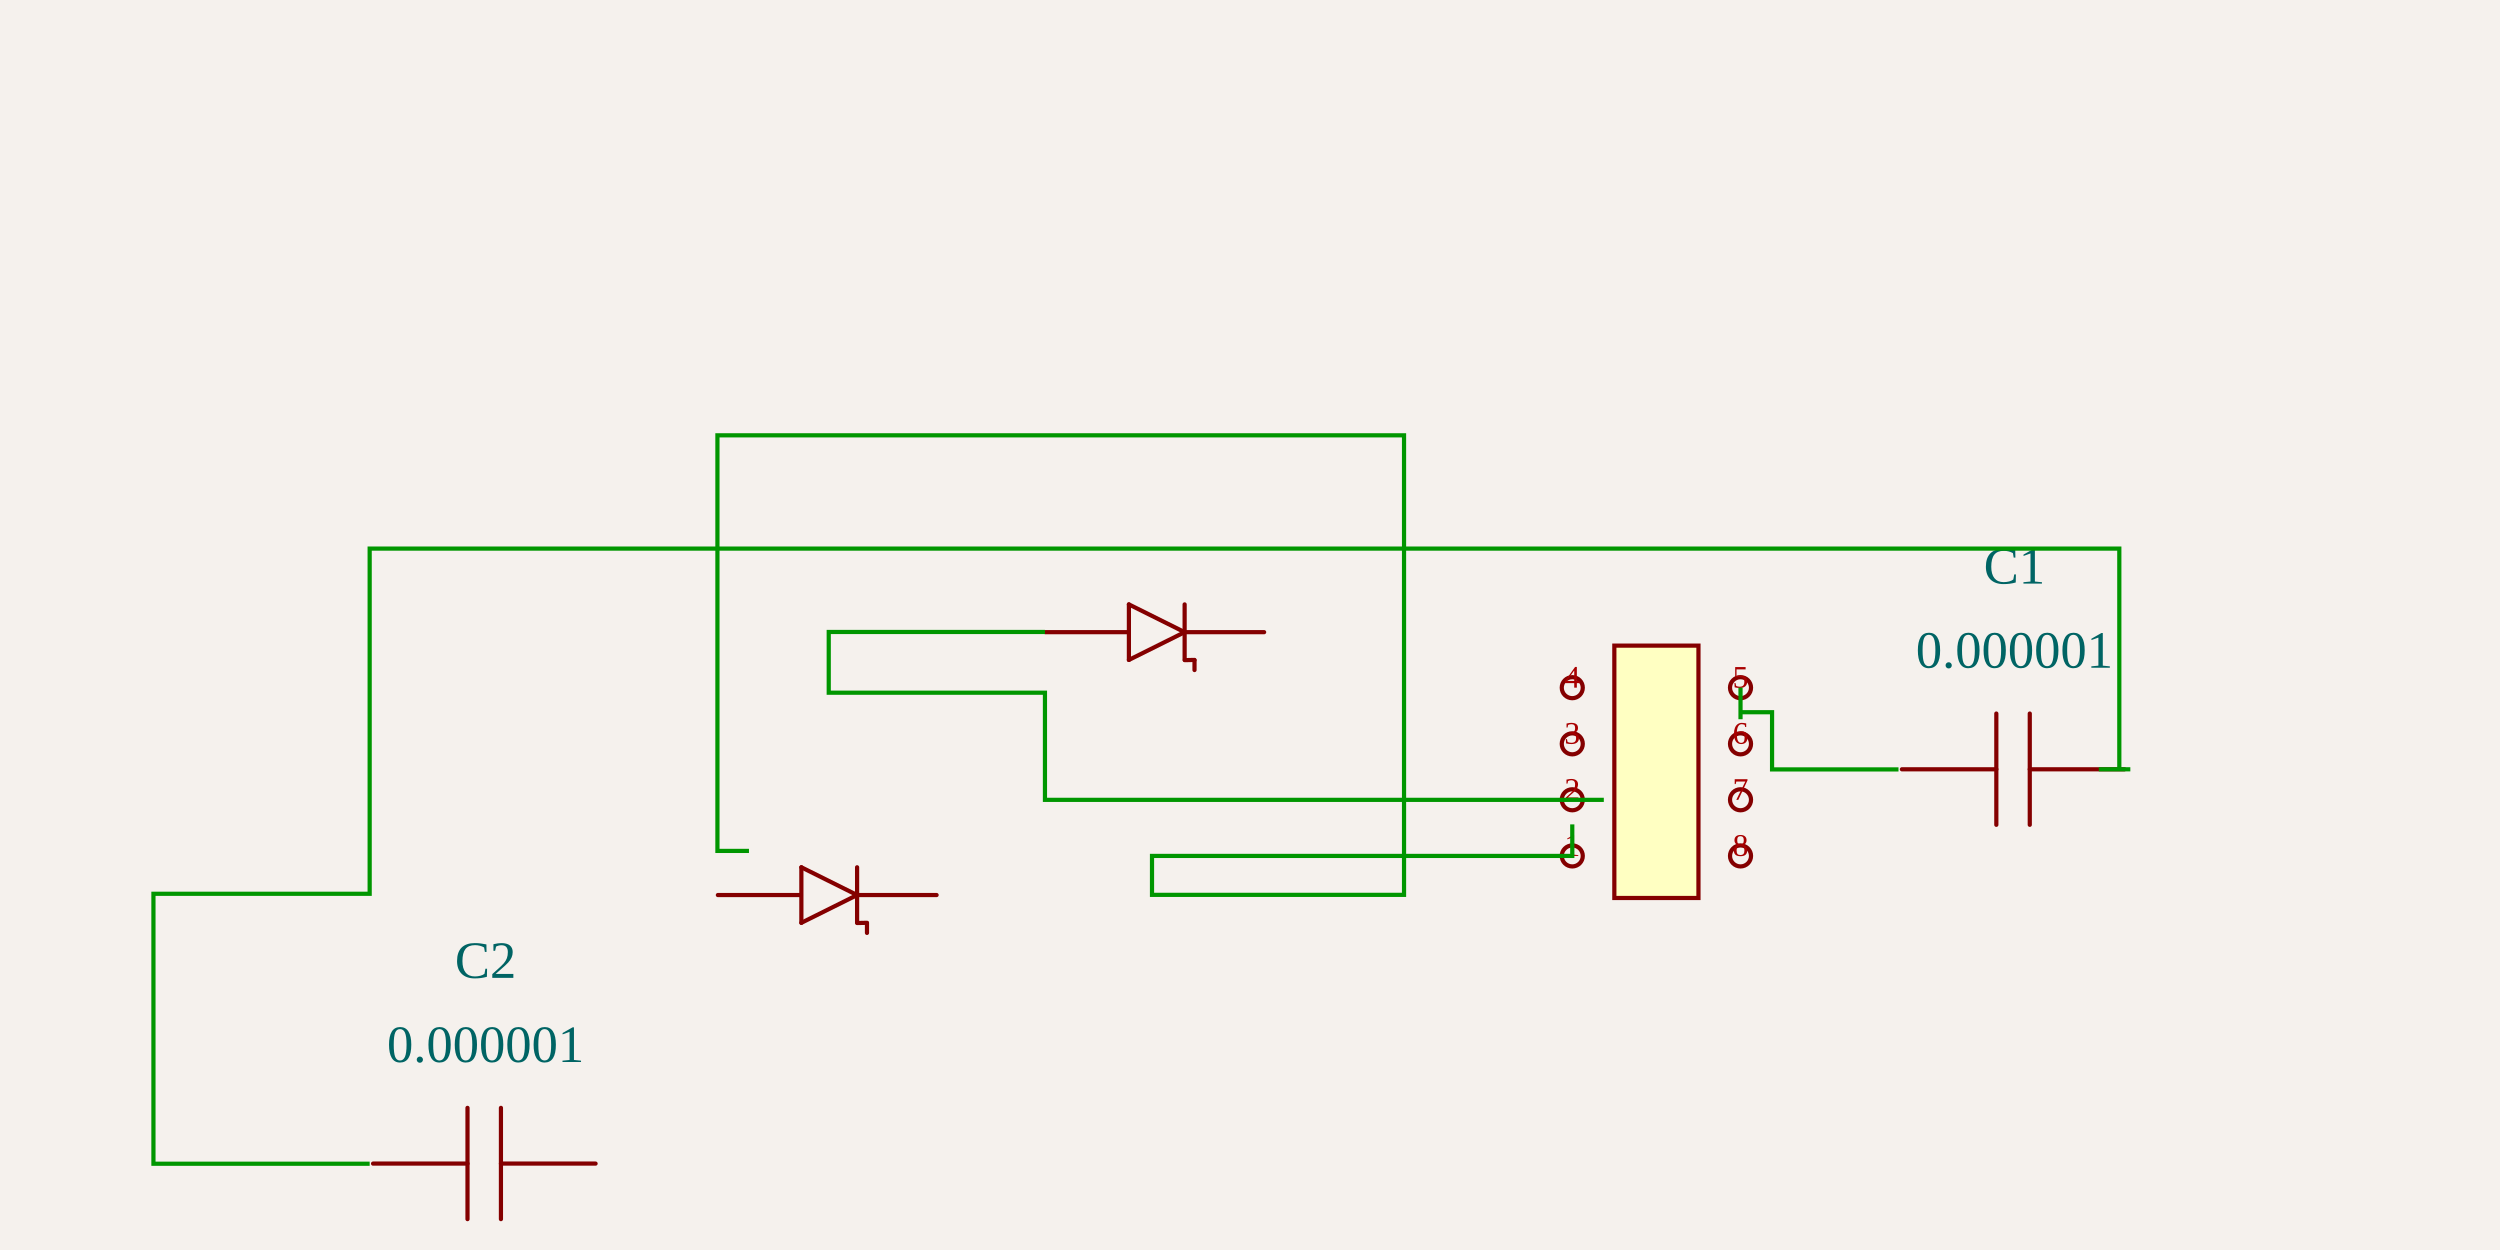
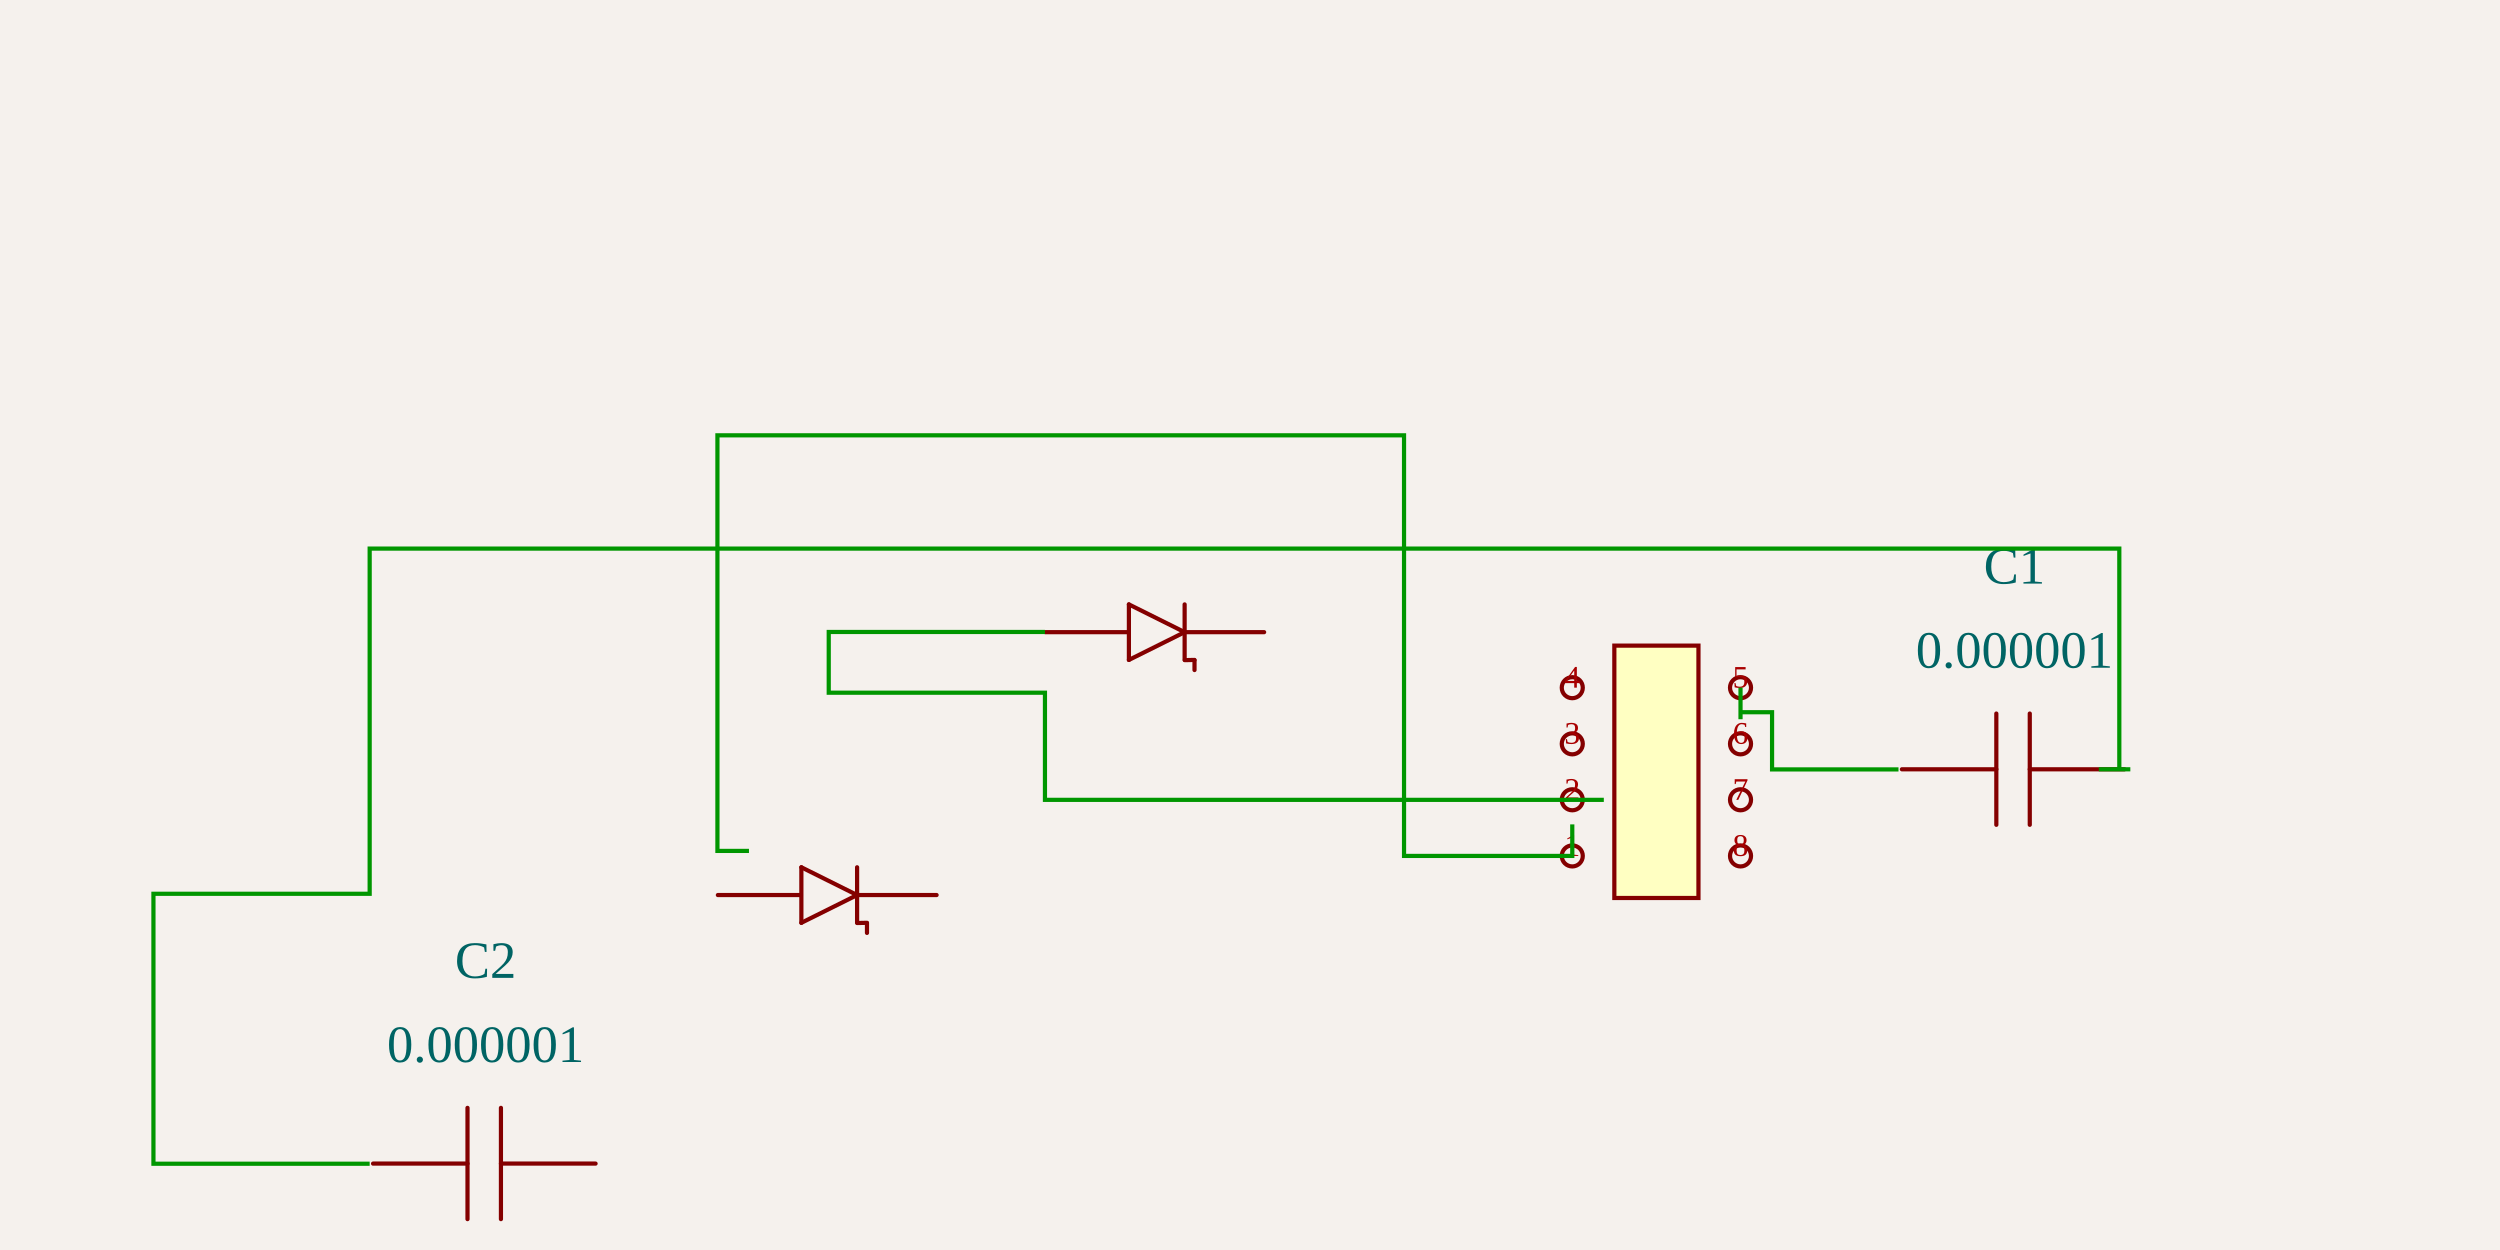
<svg xmlns="http://www.w3.org/2000/svg" width="1200" height="600" style="background-color: rgb(245, 241, 237)">
  <style>
              .boundary { fill: rgb(245, 241, 237); }
              .schematic-boundary { fill: none; stroke: #fff; stroke-width: 0.3; }
              .component { fill: none; stroke: rgb(132, 0, 0); }
              .chip { fill: rgb(255, 255, 194); stroke: rgb(132, 0, 0); }
              .component-pin { fill: none; stroke: rgb(132, 0, 0); }
              .trace { stroke: rgb(0, 150, 0); stroke-width: 2.019; fill: none; }
              .text { font-family: Arial, sans-serif; font-size: 20.189px; fill: rgb(0, 150, 0); }
              .pin-number { font-size: 15.142px; fill: rgb(169, 0, 0); }
              .port-label { fill: rgb(0, 100, 100); }
              .component-name { font-size: 25.236px; fill: rgb(0, 100, 100); }
            </style>
  <rect class="boundary" x="0" y="0" width="1200" height="600" />
  <g transform="translate(795.0695, 370.4676) rotate(0) scale(100.9446)">
    <rect class="component chip" x="-0.2" y="-0.6" width="0.4" height="1.2" stroke-width="0.02" />
    <line class="component-pin" x1="-0.4" y1="0.4" x2="-0.4" y2="0.4" stroke-width="0.02" />
    <circle class="component-pin" cx="-0.4" cy="0.4" r="0.05" stroke-width="0.02" />
    <line class="component-pin" x1="-0.4" y1="0.133" x2="-0.4" y2="0.133" stroke-width="0.02" />
    <circle class="component-pin" cx="-0.4" cy="0.133" r="0.05" stroke-width="0.02" />
    <line class="component-pin" x1="-0.4" y1="-0.133" x2="-0.4" y2="-0.133" stroke-width="0.02" />
    <circle class="component-pin" cx="-0.4" cy="-0.133" r="0.05" stroke-width="0.02" />
    <line class="component-pin" x1="-0.4" y1="-0.4" x2="-0.4" y2="-0.4" stroke-width="0.02" />
    <circle class="component-pin" cx="-0.4" cy="-0.4" r="0.05" stroke-width="0.02" />
    <line class="component-pin" x1="0.4" y1="-0.4" x2="0.4" y2="-0.4" stroke-width="0.02" />
    <circle class="component-pin" cx="0.4" cy="-0.4" r="0.05" stroke-width="0.02" />
    <line class="component-pin" x1="0.4" y1="-0.133" x2="0.4" y2="-0.133" stroke-width="0.02" />
    <circle class="component-pin" cx="0.4" cy="-0.133" r="0.05" stroke-width="0.02" />
    <line class="component-pin" x1="0.4" y1="0.133" x2="0.4" y2="0.133" stroke-width="0.02" />
    <circle class="component-pin" cx="0.4" cy="0.133" r="0.05" stroke-width="0.02" />
    <line class="component-pin" x1="0.4" y1="0.4" x2="0.4" y2="0.4" stroke-width="0.02" />
    <circle class="component-pin" cx="0.4" cy="0.4" r="0.05" stroke-width="0.02" />
  </g>
  <g>
    <text class="pin-number" x="754.692" y="410.845" text-anchor="middle" dominant-baseline="auto" font-size="15.142">1</text>
    <text class="pin-number" x="754.692" y="383.927" text-anchor="middle" dominant-baseline="auto" font-size="15.142">2</text>
    <text class="pin-number" x="754.692" y="357.008" text-anchor="middle" dominant-baseline="auto" font-size="15.142">3</text>
    <text class="pin-number" x="754.692" y="330.09" text-anchor="middle" dominant-baseline="auto" font-size="15.142">4</text>
    <text class="pin-number" x="835.447" y="330.09" text-anchor="middle" dominant-baseline="auto" font-size="15.142">5</text>
    <text class="pin-number" x="835.447" y="357.008" text-anchor="middle" dominant-baseline="auto" font-size="15.142">6</text>
    <text class="pin-number" x="835.447" y="383.927" text-anchor="middle" dominant-baseline="auto" font-size="15.142">7</text>
    <text class="pin-number" x="835.447" y="410.845" text-anchor="middle" dominant-baseline="auto" font-size="15.142">8</text>
  </g>
  <g transform="translate(396.7688, 433.558) rotate(0) scale(100.9446)">
    <path d="M0.145,-0.039 L-0.12,0.093" fill="none" stroke="rgb(132, 0, 0)" stroke-width="0.02" stroke-linecap="round" stroke-linejoin="round" />
    <path d="M-0.12,-0.171 L0.145,-0.039" fill="none" stroke="rgb(132, 0, 0)" stroke-width="0.02" stroke-linecap="round" stroke-linejoin="round" />
    <path d="M-0.12,0.093 L-0.12,-0.171" fill="none" stroke="rgb(132, 0, 0)" stroke-width="0.02" stroke-linecap="round" stroke-linejoin="round" />
    <path d="M0.145,-0.171 L0.145,0.093" fill="none" stroke="rgb(132, 0, 0)" stroke-width="0.02" stroke-linecap="round" stroke-linejoin="round" />
    <path d="M-0.122,-0.039 L-0.517,-0.039" fill="none" stroke="rgb(132, 0, 0)" stroke-width="0.02" stroke-linecap="round" stroke-linejoin="round" />
    <path d="M0.523,-0.039 L0.15,-0.039" fill="none" stroke="rgb(132, 0, 0)" stroke-width="0.02" stroke-linecap="round" stroke-linejoin="round" />
    <path d="M0.192,0.093 L0.146,0.094" fill="none" stroke="rgb(132, 0, 0)" stroke-width="0.02" stroke-linecap="round" stroke-linejoin="round" />
    <path d="M0.192,0.141 L0.192,0.095" fill="none" stroke="rgb(132, 0, 0)" stroke-width="0.02" stroke-linecap="round" stroke-linejoin="round" />
  </g>
  <g />
  <g transform="translate(553.9841, 307.3772) rotate(0) scale(100.9446)">
    <path d="M0.145,-0.039 L-0.12,0.093" fill="none" stroke="rgb(132, 0, 0)" stroke-width="0.02" stroke-linecap="round" stroke-linejoin="round" />
    <path d="M-0.12,-0.171 L0.145,-0.039" fill="none" stroke="rgb(132, 0, 0)" stroke-width="0.02" stroke-linecap="round" stroke-linejoin="round" />
    <path d="M-0.12,0.093 L-0.12,-0.171" fill="none" stroke="rgb(132, 0, 0)" stroke-width="0.02" stroke-linecap="round" stroke-linejoin="round" />
    <path d="M0.145,-0.171 L0.145,0.093" fill="none" stroke="rgb(132, 0, 0)" stroke-width="0.02" stroke-linecap="round" stroke-linejoin="round" />
    <path d="M-0.122,-0.039 L-0.517,-0.039" fill="none" stroke="rgb(132, 0, 0)" stroke-width="0.02" stroke-linecap="round" stroke-linejoin="round" />
    <path d="M0.523,-0.039 L0.15,-0.039" fill="none" stroke="rgb(132, 0, 0)" stroke-width="0.02" stroke-linecap="round" stroke-linejoin="round" />
    <path d="M0.192,0.093 L0.146,0.094" fill="none" stroke="rgb(132, 0, 0)" stroke-width="0.02" stroke-linecap="round" stroke-linejoin="round" />
    <path d="M0.192,0.141 L0.192,0.095" fill="none" stroke="rgb(132, 0, 0)" stroke-width="0.02" stroke-linecap="round" stroke-linejoin="round" />
  </g>
  <g />
  <g transform="translate(966.9195, 370.4676) rotate(0) scale(100.9446)">
    <path d="M0.523,-0.012 L0.073,-0.012" fill="none" stroke="rgb(132, 0, 0)" stroke-width="0.02" stroke-linecap="round" stroke-linejoin="round" />
    <path d="M-0.086,-0.012 L-0.535,-0.012" fill="none" stroke="rgb(132, 0, 0)" stroke-width="0.02" stroke-linecap="round" stroke-linejoin="round" />
    <path d="M0.073,-0.277 L0.073,0.252" fill="none" stroke="rgb(132, 0, 0)" stroke-width="0.02" stroke-linecap="round" stroke-linejoin="round" />
    <path d="M-0.086,-0.277 L-0.086,0.252" fill="none" stroke="rgb(132, 0, 0)" stroke-width="0.02" stroke-linecap="round" stroke-linejoin="round" />
  </g>
  <g>
    <text class="component-name" x="966.92" y="320.499" text-anchor="middle" dominant-baseline="auto" font-size="0.2">0.000001</text>
    <text class="component-name" x="966.92" y="280.121" text-anchor="middle" dominant-baseline="auto" font-size="0.2">C1</text>
  </g>
  <g transform="translate(233.0805, 559.7387) rotate(0) scale(100.9446)">
    <path d="M0.523,-0.012 L0.073,-0.012" fill="none" stroke="rgb(132, 0, 0)" stroke-width="0.02" stroke-linecap="round" stroke-linejoin="round" />
    <path d="M-0.086,-0.012 L-0.535,-0.012" fill="none" stroke="rgb(132, 0, 0)" stroke-width="0.02" stroke-linecap="round" stroke-linejoin="round" />
    <path d="M0.073,-0.277 L0.073,0.252" fill="none" stroke="rgb(132, 0, 0)" stroke-width="0.02" stroke-linecap="round" stroke-linejoin="round" />
    <path d="M-0.086,-0.277 L-0.086,0.252" fill="none" stroke="rgb(132, 0, 0)" stroke-width="0.02" stroke-linecap="round" stroke-linejoin="round" />
  </g>
  <g>
    <text class="component-name" x="233.08" y="509.77" text-anchor="middle" dominant-baseline="auto" font-size="0.2">0.000001</text>
    <text class="component-name" x="233.08" y="469.392" text-anchor="middle" dominant-baseline="auto" font-size="0.2">C2</text>
  </g>
  <path class="trace" d="M 835.447 345.231 L 835.447 330.09 L 835.447 341.867 L 850.589 341.867 L 850.589 369.319 L 896.136 369.319 L 911.278 369.319" stroke-width="2.019" />
  <path class="trace" d="M 1007.419 369.264 L 1022.561 369.264 L 1017.27 369.264 L 1017.27 263.327 L 177.439 263.327 L 177.439 429.015 L 73.652 429.015 L 73.652 558.59 L 162.297 558.59 L 177.439 558.59" stroke-width="2.019" />
-   <path class="trace" d="M 754.692 395.704 L 754.692 410.845 L 552.961 410.845 L 552.961 429.528 L 673.936 429.528 L 673.936 208.956 L 344.364 208.956 L 344.364 408.438 L 359.505 408.438" stroke-width="2.019" />
+   <path class="trace" d="M 754.692 395.704 L 754.692 410.845 L 673.936 410.845 L 673.936 208.956 L 344.364 208.956 L 344.364 408.438 L 359.505 408.438" stroke-width="2.019" />
  <path class="trace" d="M 769.833 383.927 L 754.692 383.927 L 501.579 383.927 L 501.579 332.497 L 397.792 332.497 L 397.792 303.347 L 486.437 303.347 L 501.579 303.347" stroke-width="2.019" />
</svg>
